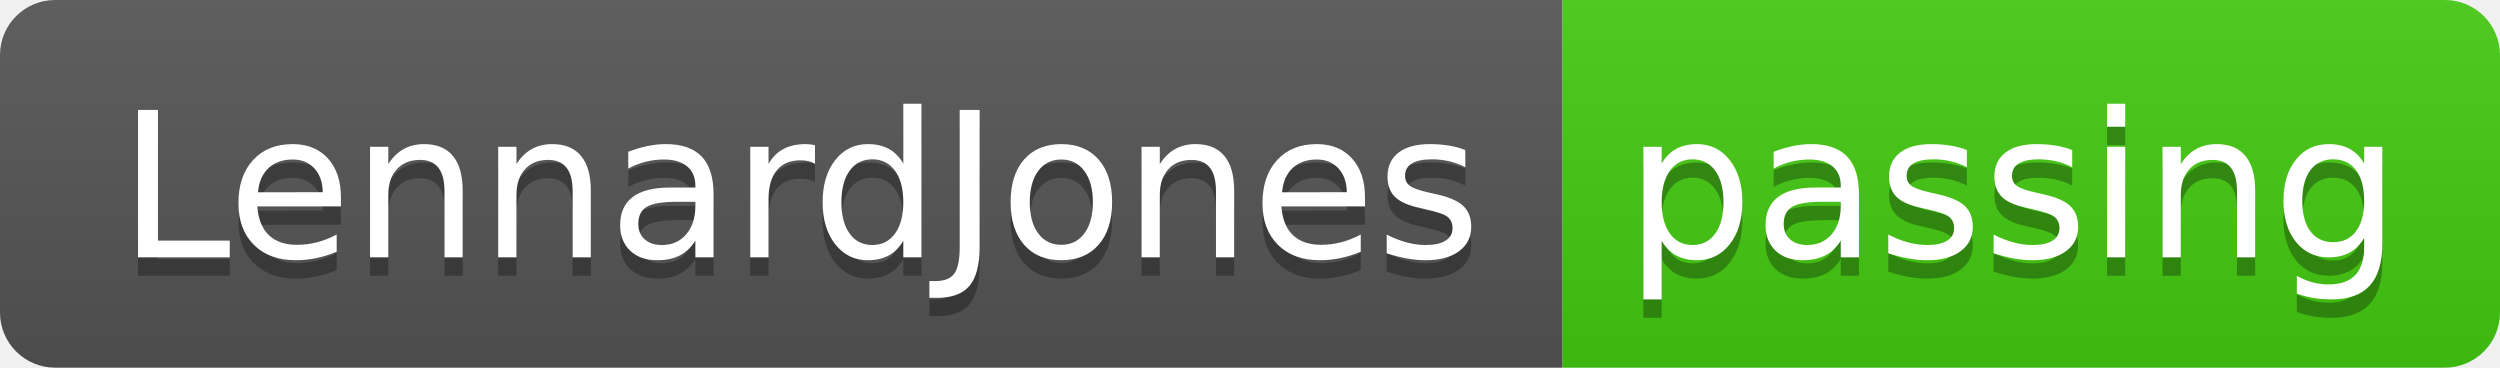
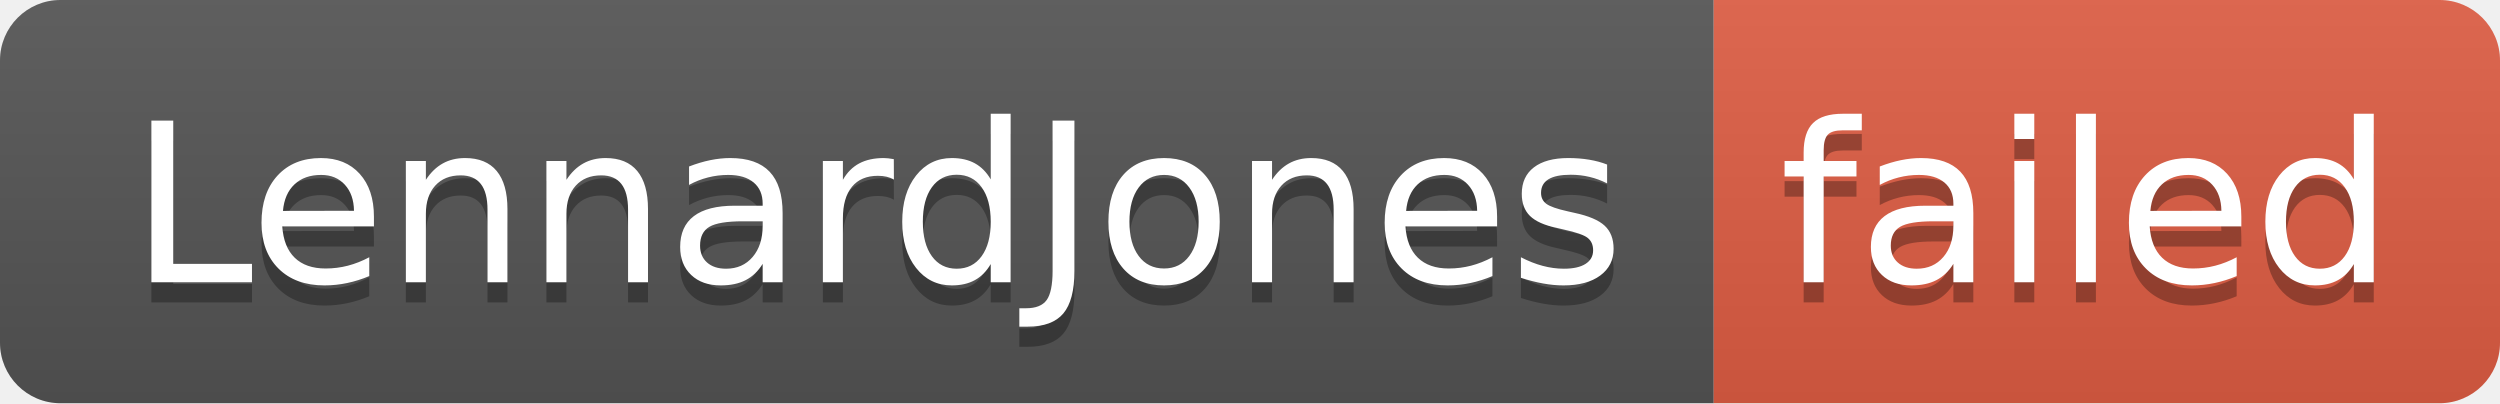
- <svg xmlns="http://www.w3.org/2000/svg" width="136" height="20" role="img" aria-label="LennardJones: passing">
+ <svg xmlns="http://www.w3.org/2000/svg" width="124" height="20" role="img" aria-label="LennardJones: failed">
  <linearGradient id="s" x2="0" y2="100%">
    <stop offset="0" stop-color="#bbb" stop-opacity=".1" />
    <stop offset="1" stop-opacity=".1" />
  </linearGradient>
  <clipPath id="r">
-     <rect width="136" height="20" rx="3" fill="#fff" />
+     <rect width="124" height="20" rx="3" fill="#fff" />
  </clipPath>
  <g clip-path="url(#r)">
    <rect width="85" height="20" fill="#555" />
-     <rect x="85" width="51" height="20" fill="#4c1" />
-     <rect width="136" height="20" fill="url(#s)" />
+     <rect x="85" width="39" height="20" fill="#e05d44" />
+     <rect width="124" height="20" fill="url(#s)" />
  </g>
  <g fill="#fff" text-anchor="middle" font-family="Verdana,Geneva,DejaVu Sans,sans-serif" text-rendering="geometricPrecision" font-size="110">
    <text aria-hidden="true" x="435" y="150" fill="#010101" fill-opacity=".3" transform="scale(.1)" textLength="750">LennardJones</text>
    <text x="435" y="140" transform="scale(.1)" fill="#fff" textLength="750">LennardJones</text>
-     <text aria-hidden="true" x="1095" y="150" fill="#010101" fill-opacity=".3" transform="scale(.1)" textLength="410">passing</text>
-     <text x="1095" y="140" transform="scale(.1)" fill="#fff" textLength="410">passing</text>
+     <text aria-hidden="true" x="1035" y="150" fill="#010101" fill-opacity=".3" transform="scale(.1)" textLength="290">failed</text>
+     <text x="1035" y="140" transform="scale(.1)" fill="#fff" textLength="290">failed</text>
  </g>
</svg>
